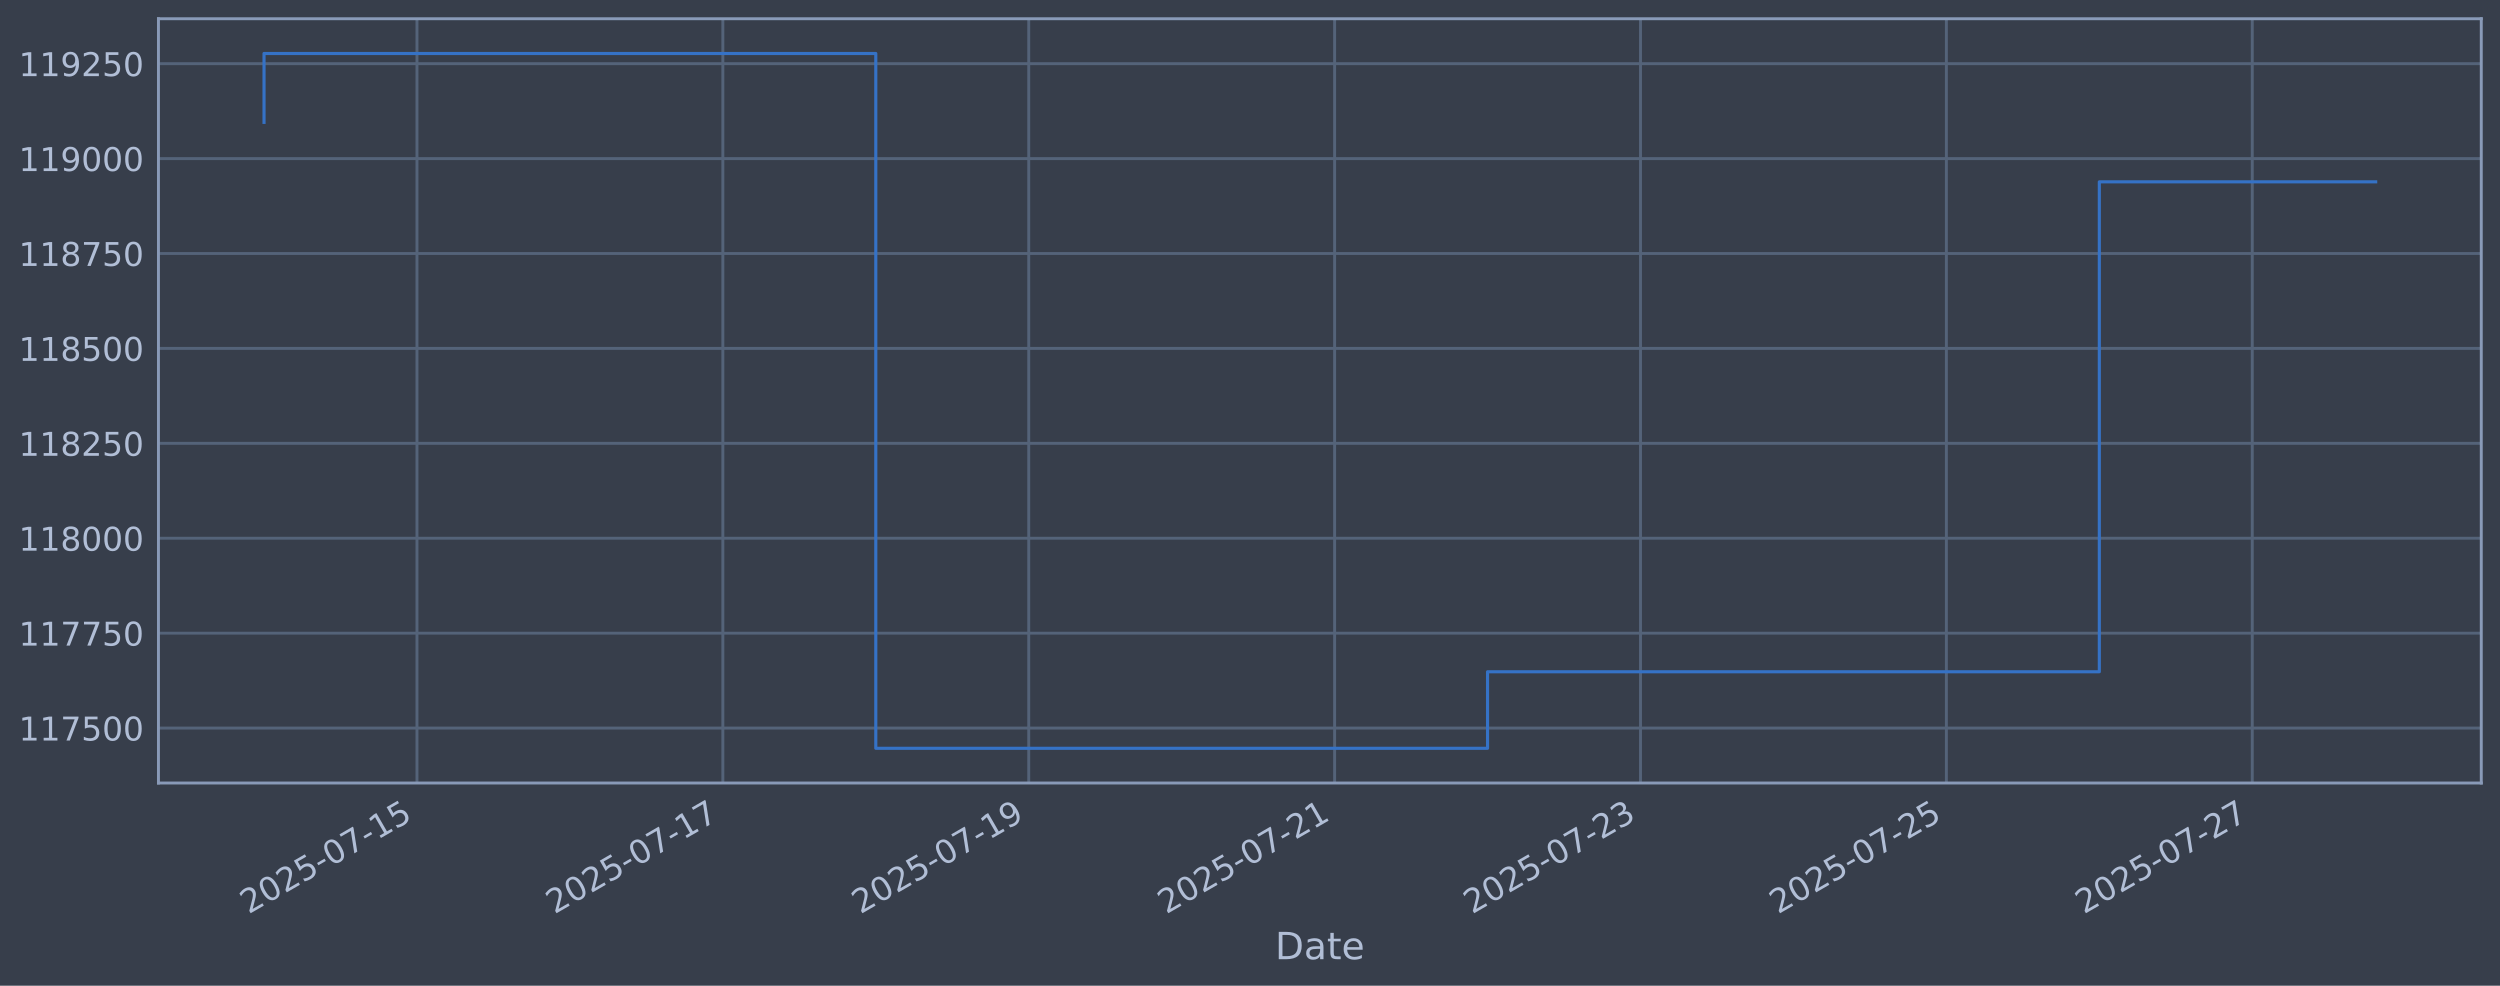
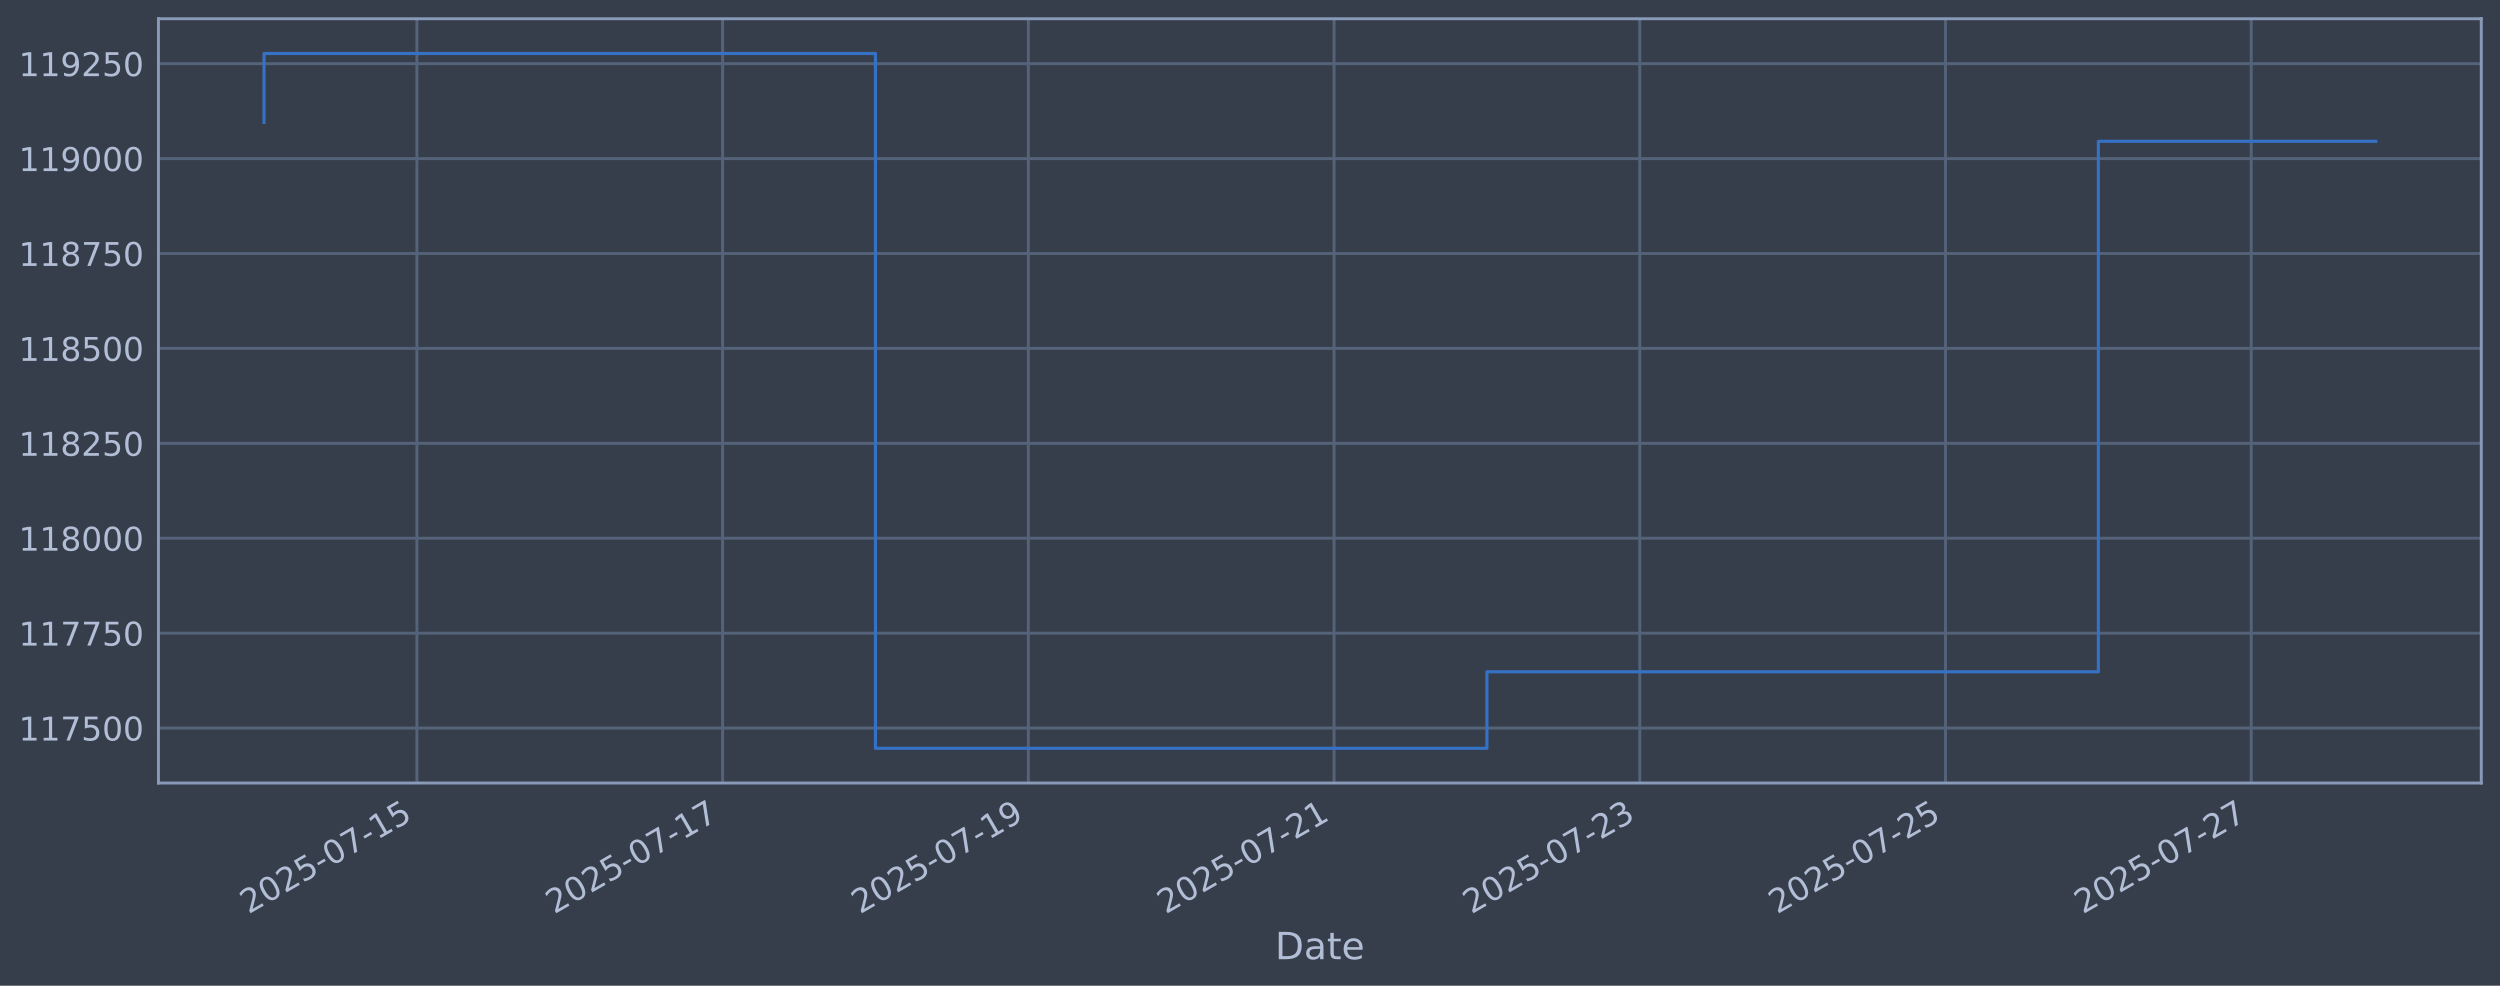
<svg xmlns="http://www.w3.org/2000/svg" xmlns:xlink="http://www.w3.org/1999/xlink" width="960.9pt" height="378.87pt" viewBox="0 0 960.9 378.87" version="1.1">
  <defs>
    <style type="text/css">*{stroke-linejoin: round; stroke-linecap: butt}</style>
  </defs>
  <g id="figure_1">
    <g id="patch_1">
      <path d="M 0 378.87  L 960.9 378.87  L 960.9 0  L 0 0  z " style="fill: #373e4b" />
    </g>
    <g id="axes_1">
      <g id="patch_2">
        <path d="M 60.901 300.96  L 953.701 300.96  L 953.701 7.2  L 60.901 7.2  z " style="fill: #373e4b" />
      </g>
      <g id="matplotlib.axis_1">
        <g id="xtick_1">
          <g id="line2d_1">
-             <path d="M 160.267 300.96  L 160.267 7.2  " clip-path="url(#pe60268ba65)" style="fill: none; stroke: #546379; stroke-width: 1.12; stroke-linecap: square" />
+             <path d="M 160.236 300.96  L 160.236 7.2  " clip-path="url(#p78306ece7f)" style="fill: none; stroke: #546379; stroke-width: 1.12; stroke-linecap: square" />
          </g>
          <g id="line2d_2" />
          <g id="text_1">
-             <g style="fill: #b1bed6" transform="translate(95.54106 351.4642) rotate(-30) scale(0.126 -0.126)">
+             <g style="fill: #b1bed6" transform="translate(95.51034 351.4642) rotate(-30) scale(0.126 -0.126)">
              <defs>
                <path id="DejaVuSans-32" d="M 1228 531  L 3431 531  L 3431 0  L 469 0  L 469 531  Q 828 903 1448 1529  Q 2069 2156 2228 2338  Q 2531 2678 2651 2914  Q 2772 3150 2772 3378  Q 2772 3750 2511 3984  Q 2250 4219 1831 4219  Q 1534 4219 1204 4116  Q 875 4013 500 3803  L 500 4441  Q 881 4594 1212 4672  Q 1544 4750 1819 4750  Q 2544 4750 2975 4387  Q 3406 4025 3406 3419  Q 3406 3131 3298 2873  Q 3191 2616 2906 2266  Q 2828 2175 2409 1742  Q 1991 1309 1228 531  z " transform="scale(0.015625)" />
                <path id="DejaVuSans-30" d="M 2034 4250  Q 1547 4250 1301 3770  Q 1056 3291 1056 2328  Q 1056 1369 1301 889  Q 1547 409 2034 409  Q 2525 409 2770 889  Q 3016 1369 3016 2328  Q 3016 3291 2770 3770  Q 2525 4250 2034 4250  z M 2034 4750  Q 2819 4750 3233 4129  Q 3647 3509 3647 2328  Q 3647 1150 3233 529  Q 2819 -91 2034 -91  Q 1250 -91 836 529  Q 422 1150 422 2328  Q 422 3509 836 4129  Q 1250 4750 2034 4750  z " transform="scale(0.015625)" />
                <path id="DejaVuSans-35" d="M 691 4666  L 3169 4666  L 3169 4134  L 1269 4134  L 1269 2991  Q 1406 3038 1543 3061  Q 1681 3084 1819 3084  Q 2600 3084 3056 2656  Q 3513 2228 3513 1497  Q 3513 744 3044 326  Q 2575 -91 1722 -91  Q 1428 -91 1123 -41  Q 819 9 494 109  L 494 744  Q 775 591 1075 516  Q 1375 441 1709 441  Q 2250 441 2565 725  Q 2881 1009 2881 1497  Q 2881 1984 2565 2268  Q 2250 2553 1709 2553  Q 1456 2553 1204 2497  Q 953 2441 691 2322  L 691 4666  z " transform="scale(0.015625)" />
                <path id="DejaVuSans-2d" d="M 313 2009  L 1997 2009  L 1997 1497  L 313 1497  L 313 2009  z " transform="scale(0.015625)" />
                <path id="DejaVuSans-37" d="M 525 4666  L 3525 4666  L 3525 4397  L 1831 0  L 1172 0  L 2766 4134  L 525 4134  L 525 4666  z " transform="scale(0.015625)" />
                <path id="DejaVuSans-31" d="M 794 531  L 1825 531  L 1825 4091  L 703 3866  L 703 4441  L 1819 4666  L 2450 4666  L 2450 531  L 3481 531  L 3481 0  L 794 0  L 794 531  z " transform="scale(0.015625)" />
              </defs>
              <use xlink:href="#DejaVuSans-32" />
              <use xlink:href="#DejaVuSans-30" transform="translate(63.62305 0)" />
              <use xlink:href="#DejaVuSans-32" transform="translate(127.2461 0)" />
              <use xlink:href="#DejaVuSans-35" transform="translate(190.8691 0)" />
              <use xlink:href="#DejaVuSans-2d" transform="translate(254.4922 0)" />
              <use xlink:href="#DejaVuSans-30" transform="translate(290.5762 0)" />
              <use xlink:href="#DejaVuSans-37" transform="translate(354.1992 0)" />
              <use xlink:href="#DejaVuSans-2d" transform="translate(417.8223 0)" />
              <use xlink:href="#DejaVuSans-31" transform="translate(453.9062 0)" />
              <use xlink:href="#DejaVuSans-35" transform="translate(517.5293 0)" />
            </g>
          </g>
        </g>
        <g id="xtick_2">
          <g id="line2d_3">
-             <path d="M 277.835 300.96  L 277.835 7.2  " clip-path="url(#pe60268ba65)" style="fill: none; stroke: #546379; stroke-width: 1.12; stroke-linecap: square" />
+             <path d="M 277.743 300.96  L 277.743 7.2  " clip-path="url(#p78306ece7f)" style="fill: none; stroke: #546379; stroke-width: 1.12; stroke-linecap: square" />
          </g>
          <g id="line2d_4" />
          <g id="text_2">
-             <g style="fill: #b1bed6" transform="translate(213.1096 351.4642) rotate(-30) scale(0.126 -0.126)">
+             <g style="fill: #b1bed6" transform="translate(213.0174 351.4642) rotate(-30) scale(0.126 -0.126)">
              <use xlink:href="#DejaVuSans-32" />
              <use xlink:href="#DejaVuSans-30" transform="translate(63.62305 0)" />
              <use xlink:href="#DejaVuSans-32" transform="translate(127.2461 0)" />
              <use xlink:href="#DejaVuSans-35" transform="translate(190.8691 0)" />
              <use xlink:href="#DejaVuSans-2d" transform="translate(254.4922 0)" />
              <use xlink:href="#DejaVuSans-30" transform="translate(290.5762 0)" />
              <use xlink:href="#DejaVuSans-37" transform="translate(354.1992 0)" />
              <use xlink:href="#DejaVuSans-2d" transform="translate(417.8223 0)" />
              <use xlink:href="#DejaVuSans-31" transform="translate(453.9062 0)" />
              <use xlink:href="#DejaVuSans-37" transform="translate(517.5293 0)" />
            </g>
          </g>
        </g>
        <g id="xtick_3">
          <g id="line2d_5">
-             <path d="M 395.404 300.96  L 395.404 7.2  " clip-path="url(#pe60268ba65)" style="fill: none; stroke: #546379; stroke-width: 1.12; stroke-linecap: square" />
+             <path d="M 395.25 300.96  L 395.25 7.2  " clip-path="url(#p78306ece7f)" style="fill: none; stroke: #546379; stroke-width: 1.12; stroke-linecap: square" />
          </g>
          <g id="line2d_6" />
          <g id="text_3">
-             <g style="fill: #b1bed6" transform="translate(330.6781 351.4642) rotate(-30) scale(0.126 -0.126)">
+             <g style="fill: #b1bed6" transform="translate(330.5244 351.4642) rotate(-30) scale(0.126 -0.126)">
              <defs>
                <path id="DejaVuSans-39" d="M 703 97  L 703 672  Q 941 559 1184 500  Q 1428 441 1663 441  Q 2288 441 2617 861  Q 2947 1281 2994 2138  Q 2813 1869 2534 1725  Q 2256 1581 1919 1581  Q 1219 1581 811 2004  Q 403 2428 403 3163  Q 403 3881 828 4315  Q 1253 4750 1959 4750  Q 2769 4750 3195 4129  Q 3622 3509 3622 2328  Q 3622 1225 3098 567  Q 2575 -91 1691 -91  Q 1453 -91 1209 -44  Q 966 3 703 97  z M 1959 2075  Q 2384 2075 2632 2365  Q 2881 2656 2881 3163  Q 2881 3666 2632 3958  Q 2384 4250 1959 4250  Q 1534 4250 1286 3958  Q 1038 3666 1038 3163  Q 1038 2656 1286 2365  Q 1534 2075 1959 2075  z " transform="scale(0.015625)" />
              </defs>
              <use xlink:href="#DejaVuSans-32" />
              <use xlink:href="#DejaVuSans-30" transform="translate(63.62305 0)" />
              <use xlink:href="#DejaVuSans-32" transform="translate(127.2461 0)" />
              <use xlink:href="#DejaVuSans-35" transform="translate(190.8691 0)" />
              <use xlink:href="#DejaVuSans-2d" transform="translate(254.4922 0)" />
              <use xlink:href="#DejaVuSans-30" transform="translate(290.5762 0)" />
              <use xlink:href="#DejaVuSans-37" transform="translate(354.1992 0)" />
              <use xlink:href="#DejaVuSans-2d" transform="translate(417.8223 0)" />
              <use xlink:href="#DejaVuSans-31" transform="translate(453.9062 0)" />
              <use xlink:href="#DejaVuSans-39" transform="translate(517.5293 0)" />
            </g>
          </g>
        </g>
        <g id="xtick_4">
          <g id="line2d_7">
-             <path d="M 512.972 300.96  L 512.972 7.2  " clip-path="url(#pe60268ba65)" style="fill: none; stroke: #546379; stroke-width: 1.12; stroke-linecap: square" />
+             <path d="M 512.757 300.96  L 512.757 7.2  " clip-path="url(#p78306ece7f)" style="fill: none; stroke: #546379; stroke-width: 1.12; stroke-linecap: square" />
          </g>
          <g id="line2d_8" />
          <g id="text_4">
-             <g style="fill: #b1bed6" transform="translate(448.2466 351.4642) rotate(-30) scale(0.126 -0.126)">
+             <g style="fill: #b1bed6" transform="translate(448.0315 351.4642) rotate(-30) scale(0.126 -0.126)">
              <use xlink:href="#DejaVuSans-32" />
              <use xlink:href="#DejaVuSans-30" transform="translate(63.62305 0)" />
              <use xlink:href="#DejaVuSans-32" transform="translate(127.2461 0)" />
              <use xlink:href="#DejaVuSans-35" transform="translate(190.8691 0)" />
              <use xlink:href="#DejaVuSans-2d" transform="translate(254.4922 0)" />
              <use xlink:href="#DejaVuSans-30" transform="translate(290.5762 0)" />
              <use xlink:href="#DejaVuSans-37" transform="translate(354.1992 0)" />
              <use xlink:href="#DejaVuSans-2d" transform="translate(417.8223 0)" />
              <use xlink:href="#DejaVuSans-32" transform="translate(453.9062 0)" />
              <use xlink:href="#DejaVuSans-31" transform="translate(517.5293 0)" />
            </g>
          </g>
        </g>
        <g id="xtick_5">
          <g id="line2d_9">
-             <path d="M 630.541 300.96  L 630.541 7.2  " clip-path="url(#pe60268ba65)" style="fill: none; stroke: #546379; stroke-width: 1.12; stroke-linecap: square" />
+             <path d="M 630.264 300.96  L 630.264 7.2  " clip-path="url(#p78306ece7f)" style="fill: none; stroke: #546379; stroke-width: 1.12; stroke-linecap: square" />
          </g>
          <g id="line2d_10" />
          <g id="text_5">
-             <g style="fill: #b1bed6" transform="translate(565.8151 351.4642) rotate(-30) scale(0.126 -0.126)">
+             <g style="fill: #b1bed6" transform="translate(565.5385 351.4642) rotate(-30) scale(0.126 -0.126)">
              <defs>
                <path id="DejaVuSans-33" d="M 2597 2516  Q 3050 2419 3304 2112  Q 3559 1806 3559 1356  Q 3559 666 3084 287  Q 2609 -91 1734 -91  Q 1441 -91 1130 -33  Q 819 25 488 141  L 488 750  Q 750 597 1062 519  Q 1375 441 1716 441  Q 2309 441 2620 675  Q 2931 909 2931 1356  Q 2931 1769 2642 2001  Q 2353 2234 1838 2234  L 1294 2234  L 1294 2753  L 1863 2753  Q 2328 2753 2575 2939  Q 2822 3125 2822 3475  Q 2822 3834 2567 4026  Q 2313 4219 1838 4219  Q 1578 4219 1281 4162  Q 984 4106 628 3988  L 628 4550  Q 988 4650 1302 4700  Q 1616 4750 1894 4750  Q 2613 4750 3031 4423  Q 3450 4097 3450 3541  Q 3450 3153 3228 2886  Q 3006 2619 2597 2516  z " transform="scale(0.015625)" />
              </defs>
              <use xlink:href="#DejaVuSans-32" />
              <use xlink:href="#DejaVuSans-30" transform="translate(63.62305 0)" />
              <use xlink:href="#DejaVuSans-32" transform="translate(127.2461 0)" />
              <use xlink:href="#DejaVuSans-35" transform="translate(190.8691 0)" />
              <use xlink:href="#DejaVuSans-2d" transform="translate(254.4922 0)" />
              <use xlink:href="#DejaVuSans-30" transform="translate(290.5762 0)" />
              <use xlink:href="#DejaVuSans-37" transform="translate(354.1992 0)" />
              <use xlink:href="#DejaVuSans-2d" transform="translate(417.8223 0)" />
              <use xlink:href="#DejaVuSans-32" transform="translate(453.9062 0)" />
              <use xlink:href="#DejaVuSans-33" transform="translate(517.5293 0)" />
            </g>
          </g>
        </g>
        <g id="xtick_6">
          <g id="line2d_11">
-             <path d="M 748.109 300.96  L 748.109 7.2  " clip-path="url(#pe60268ba65)" style="fill: none; stroke: #546379; stroke-width: 1.12; stroke-linecap: square" />
+             <path d="M 747.771 300.96  L 747.771 7.2  " clip-path="url(#p78306ece7f)" style="fill: none; stroke: #546379; stroke-width: 1.12; stroke-linecap: square" />
          </g>
          <g id="line2d_12" />
          <g id="text_6">
-             <g style="fill: #b1bed6" transform="translate(683.3836 351.4642) rotate(-30) scale(0.126 -0.126)">
+             <g style="fill: #b1bed6" transform="translate(683.0456 351.4642) rotate(-30) scale(0.126 -0.126)">
              <use xlink:href="#DejaVuSans-32" />
              <use xlink:href="#DejaVuSans-30" transform="translate(63.62305 0)" />
              <use xlink:href="#DejaVuSans-32" transform="translate(127.2461 0)" />
              <use xlink:href="#DejaVuSans-35" transform="translate(190.8691 0)" />
              <use xlink:href="#DejaVuSans-2d" transform="translate(254.4922 0)" />
              <use xlink:href="#DejaVuSans-30" transform="translate(290.5762 0)" />
              <use xlink:href="#DejaVuSans-37" transform="translate(354.1992 0)" />
              <use xlink:href="#DejaVuSans-2d" transform="translate(417.8223 0)" />
              <use xlink:href="#DejaVuSans-32" transform="translate(453.9062 0)" />
              <use xlink:href="#DejaVuSans-35" transform="translate(517.5293 0)" />
            </g>
          </g>
        </g>
        <g id="xtick_7">
          <g id="line2d_13">
-             <path d="M 865.678 300.96  L 865.678 7.2  " clip-path="url(#pe60268ba65)" style="fill: none; stroke: #546379; stroke-width: 1.12; stroke-linecap: square" />
+             <path d="M 865.278 300.96  L 865.278 7.2  " clip-path="url(#p78306ece7f)" style="fill: none; stroke: #546379; stroke-width: 1.12; stroke-linecap: square" />
          </g>
          <g id="line2d_14" />
          <g id="text_7">
-             <g style="fill: #b1bed6" transform="translate(800.9521 351.4642) rotate(-30) scale(0.126 -0.126)">
+             <g style="fill: #b1bed6" transform="translate(800.5527 351.4642) rotate(-30) scale(0.126 -0.126)">
              <use xlink:href="#DejaVuSans-32" />
              <use xlink:href="#DejaVuSans-30" transform="translate(63.62305 0)" />
              <use xlink:href="#DejaVuSans-32" transform="translate(127.2461 0)" />
              <use xlink:href="#DejaVuSans-35" transform="translate(190.8691 0)" />
              <use xlink:href="#DejaVuSans-2d" transform="translate(254.4922 0)" />
              <use xlink:href="#DejaVuSans-30" transform="translate(290.5762 0)" />
              <use xlink:href="#DejaVuSans-37" transform="translate(354.1992 0)" />
              <use xlink:href="#DejaVuSans-2d" transform="translate(417.8223 0)" />
              <use xlink:href="#DejaVuSans-32" transform="translate(453.9062 0)" />
              <use xlink:href="#DejaVuSans-37" transform="translate(517.5293 0)" />
            </g>
          </g>
        </g>
        <g id="text_8">
          <g style="fill: #b1bed6" transform="translate(490.0914 368.6753) scale(0.144 -0.144)">
            <defs>
              <path id="DejaVuSans-44" d="M 1259 4147  L 1259 519  L 2022 519  Q 2988 519 3436 956  Q 3884 1394 3884 2338  Q 3884 3275 3436 3711  Q 2988 4147 2022 4147  L 1259 4147  z M 628 4666  L 1925 4666  Q 3281 4666 3915 4102  Q 4550 3538 4550 2338  Q 4550 1131 3912 565  Q 3275 0 1925 0  L 628 0  L 628 4666  z " transform="scale(0.015625)" />
              <path id="DejaVuSans-61" d="M 2194 1759  Q 1497 1759 1228 1600  Q 959 1441 959 1056  Q 959 750 1161 570  Q 1363 391 1709 391  Q 2188 391 2477 730  Q 2766 1069 2766 1631  L 2766 1759  L 2194 1759  z M 3341 1997  L 3341 0  L 2766 0  L 2766 531  Q 2569 213 2275 61  Q 1981 -91 1556 -91  Q 1019 -91 701 211  Q 384 513 384 1019  Q 384 1609 779 1909  Q 1175 2209 1959 2209  L 2766 2209  L 2766 2266  Q 2766 2663 2505 2880  Q 2244 3097 1772 3097  Q 1472 3097 1187 3025  Q 903 2953 641 2809  L 641 3341  Q 956 3463 1253 3523  Q 1550 3584 1831 3584  Q 2591 3584 2966 3190  Q 3341 2797 3341 1997  z " transform="scale(0.015625)" />
              <path id="DejaVuSans-74" d="M 1172 4494  L 1172 3500  L 2356 3500  L 2356 3053  L 1172 3053  L 1172 1153  Q 1172 725 1289 603  Q 1406 481 1766 481  L 2356 481  L 2356 0  L 1766 0  Q 1100 0 847 248  Q 594 497 594 1153  L 594 3053  L 172 3053  L 172 3500  L 594 3500  L 594 4494  L 1172 4494  z " transform="scale(0.015625)" />
              <path id="DejaVuSans-65" d="M 3597 1894  L 3597 1613  L 953 1613  Q 991 1019 1311 708  Q 1631 397 2203 397  Q 2534 397 2845 478  Q 3156 559 3463 722  L 3463 178  Q 3153 47 2828 -22  Q 2503 -91 2169 -91  Q 1331 -91 842 396  Q 353 884 353 1716  Q 353 2575 817 3079  Q 1281 3584 2069 3584  Q 2775 3584 3186 3129  Q 3597 2675 3597 1894  z M 3022 2063  Q 3016 2534 2758 2815  Q 2500 3097 2075 3097  Q 1594 3097 1305 2825  Q 1016 2553 972 2059  L 3022 2063  z " transform="scale(0.015625)" />
            </defs>
            <use xlink:href="#DejaVuSans-44" />
            <use xlink:href="#DejaVuSans-61" transform="translate(77.00195 0)" />
            <use xlink:href="#DejaVuSans-74" transform="translate(138.2812 0)" />
            <use xlink:href="#DejaVuSans-65" transform="translate(177.4902 0)" />
          </g>
        </g>
      </g>
      <g id="matplotlib.axis_2">
        <g id="ytick_1">
          <g id="line2d_15">
-             <path d="M 60.901 279.843  L 953.701 279.843  " clip-path="url(#pe60268ba65)" style="fill: none; stroke: #546379; stroke-width: 1.12; stroke-linecap: square" />
+             <path d="M 60.901 279.843  L 953.701 279.843  " clip-path="url(#p78306ece7f)" style="fill: none; stroke: #546379; stroke-width: 1.12; stroke-linecap: square" />
          </g>
          <g id="line2d_16" />
          <g id="text_9">
            <g style="fill: #b1bed6" transform="translate(7.2 284.6295) scale(0.126 -0.126)">
              <use xlink:href="#DejaVuSans-31" />
              <use xlink:href="#DejaVuSans-31" transform="translate(63.62305 0)" />
              <use xlink:href="#DejaVuSans-37" transform="translate(127.2461 0)" />
              <use xlink:href="#DejaVuSans-35" transform="translate(190.8691 0)" />
              <use xlink:href="#DejaVuSans-30" transform="translate(254.4922 0)" />
              <use xlink:href="#DejaVuSans-30" transform="translate(318.1152 0)" />
            </g>
          </g>
        </g>
        <g id="ytick_2">
          <g id="line2d_17">
-             <path d="M 60.901 243.361  L 953.701 243.361  " clip-path="url(#pe60268ba65)" style="fill: none; stroke: #546379; stroke-width: 1.12; stroke-linecap: square" />
+             <path d="M 60.901 243.361  L 953.701 243.361  " clip-path="url(#p78306ece7f)" style="fill: none; stroke: #546379; stroke-width: 1.12; stroke-linecap: square" />
          </g>
          <g id="line2d_18" />
          <g id="text_10">
            <g style="fill: #b1bed6" transform="translate(7.2 248.1479) scale(0.126 -0.126)">
              <use xlink:href="#DejaVuSans-31" />
              <use xlink:href="#DejaVuSans-31" transform="translate(63.62305 0)" />
              <use xlink:href="#DejaVuSans-37" transform="translate(127.2461 0)" />
              <use xlink:href="#DejaVuSans-37" transform="translate(190.8691 0)" />
              <use xlink:href="#DejaVuSans-35" transform="translate(254.4922 0)" />
              <use xlink:href="#DejaVuSans-30" transform="translate(318.1152 0)" />
            </g>
          </g>
        </g>
        <g id="ytick_3">
          <g id="line2d_19">
-             <path d="M 60.901 206.879  L 953.701 206.879  " clip-path="url(#pe60268ba65)" style="fill: none; stroke: #546379; stroke-width: 1.12; stroke-linecap: square" />
+             <path d="M 60.901 206.879  L 953.701 206.879  " clip-path="url(#p78306ece7f)" style="fill: none; stroke: #546379; stroke-width: 1.12; stroke-linecap: square" />
          </g>
          <g id="line2d_20" />
          <g id="text_11">
            <g style="fill: #b1bed6" transform="translate(7.2 211.6662) scale(0.126 -0.126)">
              <defs>
                <path id="DejaVuSans-38" d="M 2034 2216  Q 1584 2216 1326 1975  Q 1069 1734 1069 1313  Q 1069 891 1326 650  Q 1584 409 2034 409  Q 2484 409 2743 651  Q 3003 894 3003 1313  Q 3003 1734 2745 1975  Q 2488 2216 2034 2216  z M 1403 2484  Q 997 2584 770 2862  Q 544 3141 544 3541  Q 544 4100 942 4425  Q 1341 4750 2034 4750  Q 2731 4750 3128 4425  Q 3525 4100 3525 3541  Q 3525 3141 3298 2862  Q 3072 2584 2669 2484  Q 3125 2378 3379 2068  Q 3634 1759 3634 1313  Q 3634 634 3220 271  Q 2806 -91 2034 -91  Q 1263 -91 848 271  Q 434 634 434 1313  Q 434 1759 690 2068  Q 947 2378 1403 2484  z M 1172 3481  Q 1172 3119 1398 2916  Q 1625 2713 2034 2713  Q 2441 2713 2670 2916  Q 2900 3119 2900 3481  Q 2900 3844 2670 4047  Q 2441 4250 2034 4250  Q 1625 4250 1398 4047  Q 1172 3844 1172 3481  z " transform="scale(0.015625)" />
              </defs>
              <use xlink:href="#DejaVuSans-31" />
              <use xlink:href="#DejaVuSans-31" transform="translate(63.62305 0)" />
              <use xlink:href="#DejaVuSans-38" transform="translate(127.2461 0)" />
              <use xlink:href="#DejaVuSans-30" transform="translate(190.8691 0)" />
              <use xlink:href="#DejaVuSans-30" transform="translate(254.4922 0)" />
              <use xlink:href="#DejaVuSans-30" transform="translate(318.1152 0)" />
            </g>
          </g>
        </g>
        <g id="ytick_4">
          <g id="line2d_21">
-             <path d="M 60.901 170.398  L 953.701 170.398  " clip-path="url(#pe60268ba65)" style="fill: none; stroke: #546379; stroke-width: 1.12; stroke-linecap: square" />
+             <path d="M 60.901 170.398  L 953.701 170.398  " clip-path="url(#p78306ece7f)" style="fill: none; stroke: #546379; stroke-width: 1.12; stroke-linecap: square" />
          </g>
          <g id="line2d_22" />
          <g id="text_12">
            <g style="fill: #b1bed6" transform="translate(7.2 175.1845) scale(0.126 -0.126)">
              <use xlink:href="#DejaVuSans-31" />
              <use xlink:href="#DejaVuSans-31" transform="translate(63.62305 0)" />
              <use xlink:href="#DejaVuSans-38" transform="translate(127.2461 0)" />
              <use xlink:href="#DejaVuSans-32" transform="translate(190.8691 0)" />
              <use xlink:href="#DejaVuSans-35" transform="translate(254.4922 0)" />
              <use xlink:href="#DejaVuSans-30" transform="translate(318.1152 0)" />
            </g>
          </g>
        </g>
        <g id="ytick_5">
          <g id="line2d_23">
-             <path d="M 60.901 133.916  L 953.701 133.916  " clip-path="url(#pe60268ba65)" style="fill: none; stroke: #546379; stroke-width: 1.12; stroke-linecap: square" />
+             <path d="M 60.901 133.916  L 953.701 133.916  " clip-path="url(#p78306ece7f)" style="fill: none; stroke: #546379; stroke-width: 1.12; stroke-linecap: square" />
          </g>
          <g id="line2d_24" />
          <g id="text_13">
            <g style="fill: #b1bed6" transform="translate(7.2 138.7029) scale(0.126 -0.126)">
              <use xlink:href="#DejaVuSans-31" />
              <use xlink:href="#DejaVuSans-31" transform="translate(63.62305 0)" />
              <use xlink:href="#DejaVuSans-38" transform="translate(127.2461 0)" />
              <use xlink:href="#DejaVuSans-35" transform="translate(190.8691 0)" />
              <use xlink:href="#DejaVuSans-30" transform="translate(254.4922 0)" />
              <use xlink:href="#DejaVuSans-30" transform="translate(318.1152 0)" />
            </g>
          </g>
        </g>
        <g id="ytick_6">
          <g id="line2d_25">
-             <path d="M 60.901 97.434  L 953.701 97.434  " clip-path="url(#pe60268ba65)" style="fill: none; stroke: #546379; stroke-width: 1.12; stroke-linecap: square" />
+             <path d="M 60.901 97.434  L 953.701 97.434  " clip-path="url(#p78306ece7f)" style="fill: none; stroke: #546379; stroke-width: 1.12; stroke-linecap: square" />
          </g>
          <g id="line2d_26" />
          <g id="text_14">
            <g style="fill: #b1bed6" transform="translate(7.2 102.2212) scale(0.126 -0.126)">
              <use xlink:href="#DejaVuSans-31" />
              <use xlink:href="#DejaVuSans-31" transform="translate(63.62305 0)" />
              <use xlink:href="#DejaVuSans-38" transform="translate(127.2461 0)" />
              <use xlink:href="#DejaVuSans-37" transform="translate(190.8691 0)" />
              <use xlink:href="#DejaVuSans-35" transform="translate(254.4922 0)" />
              <use xlink:href="#DejaVuSans-30" transform="translate(318.1152 0)" />
            </g>
          </g>
        </g>
        <g id="ytick_7">
          <g id="line2d_27">
-             <path d="M 60.901 60.953  L 953.701 60.953  " clip-path="url(#pe60268ba65)" style="fill: none; stroke: #546379; stroke-width: 1.12; stroke-linecap: square" />
+             <path d="M 60.901 60.953  L 953.701 60.953  " clip-path="url(#p78306ece7f)" style="fill: none; stroke: #546379; stroke-width: 1.12; stroke-linecap: square" />
          </g>
          <g id="line2d_28" />
          <g id="text_15">
            <g style="fill: #b1bed6" transform="translate(7.2 65.73954) scale(0.126 -0.126)">
              <use xlink:href="#DejaVuSans-31" />
              <use xlink:href="#DejaVuSans-31" transform="translate(63.62305 0)" />
              <use xlink:href="#DejaVuSans-39" transform="translate(127.2461 0)" />
              <use xlink:href="#DejaVuSans-30" transform="translate(190.8691 0)" />
              <use xlink:href="#DejaVuSans-30" transform="translate(254.4922 0)" />
              <use xlink:href="#DejaVuSans-30" transform="translate(318.1152 0)" />
            </g>
          </g>
        </g>
        <g id="ytick_8">
          <g id="line2d_29">
-             <path d="M 60.901 24.471  L 953.701 24.471  " clip-path="url(#pe60268ba65)" style="fill: none; stroke: #546379; stroke-width: 1.12; stroke-linecap: square" />
+             <path d="M 60.901 24.471  L 953.701 24.471  " clip-path="url(#p78306ece7f)" style="fill: none; stroke: #546379; stroke-width: 1.12; stroke-linecap: square" />
          </g>
          <g id="line2d_30" />
          <g id="text_16">
            <g style="fill: #b1bed6" transform="translate(7.2 29.25787) scale(0.126 -0.126)">
              <use xlink:href="#DejaVuSans-31" />
              <use xlink:href="#DejaVuSans-31" transform="translate(63.62305 0)" />
              <use xlink:href="#DejaVuSans-39" transform="translate(127.2461 0)" />
              <use xlink:href="#DejaVuSans-32" transform="translate(190.8691 0)" />
              <use xlink:href="#DejaVuSans-35" transform="translate(254.4922 0)" />
              <use xlink:href="#DejaVuSans-30" transform="translate(318.1152 0)" />
            </g>
          </g>
        </g>
      </g>
      <g id="line2d_31">
-         <path d="M 101.482 47.033  L 101.482 20.553  L 336.619 20.553  L 336.619 287.607  L 571.756 287.607  L 571.756 258.197  L 806.893 258.197  L 806.893 69.898  L 913.119 69.898  " clip-path="url(#pe60268ba65)" style="fill: none; stroke: #3572c6; stroke-width: 1.2; stroke-linecap: square" />
+         <path d="M 101.482 47.033  L 101.482 20.553  L 336.496 20.553  L 336.496 287.607  L 571.511 287.607  L 571.511 258.197  L 806.525 258.197  L 806.525 54.316  L 913.119 54.316  " clip-path="url(#p78306ece7f)" style="fill: none; stroke: #3572c6; stroke-width: 1.2; stroke-linecap: square" />
      </g>
      <g id="patch_3">
        <path d="M 60.901 300.96  L 60.901 7.2  " style="fill: none; stroke: #899ab8; stroke-width: 1.12; stroke-linejoin: miter; stroke-linecap: square" />
      </g>
      <g id="patch_4">
        <path d="M 953.701 300.96  L 953.701 7.2  " style="fill: none; stroke: #899ab8; stroke-width: 1.12; stroke-linejoin: miter; stroke-linecap: square" />
      </g>
      <g id="patch_5">
        <path d="M 60.901 300.96  L 953.701 300.96  " style="fill: none; stroke: #899ab8; stroke-width: 1.12; stroke-linejoin: miter; stroke-linecap: square" />
      </g>
      <g id="patch_6">
        <path d="M 60.901 7.2  L 953.701 7.2  " style="fill: none; stroke: #899ab8; stroke-width: 1.12; stroke-linejoin: miter; stroke-linecap: square" />
      </g>
    </g>
  </g>
  <defs>
-     <clipPath id="pe60268ba65">
+     <clipPath id="p78306ece7f">
      <rect x="60.901" y="7.2" width="892.8" height="293.76" />
    </clipPath>
  </defs>
</svg>
